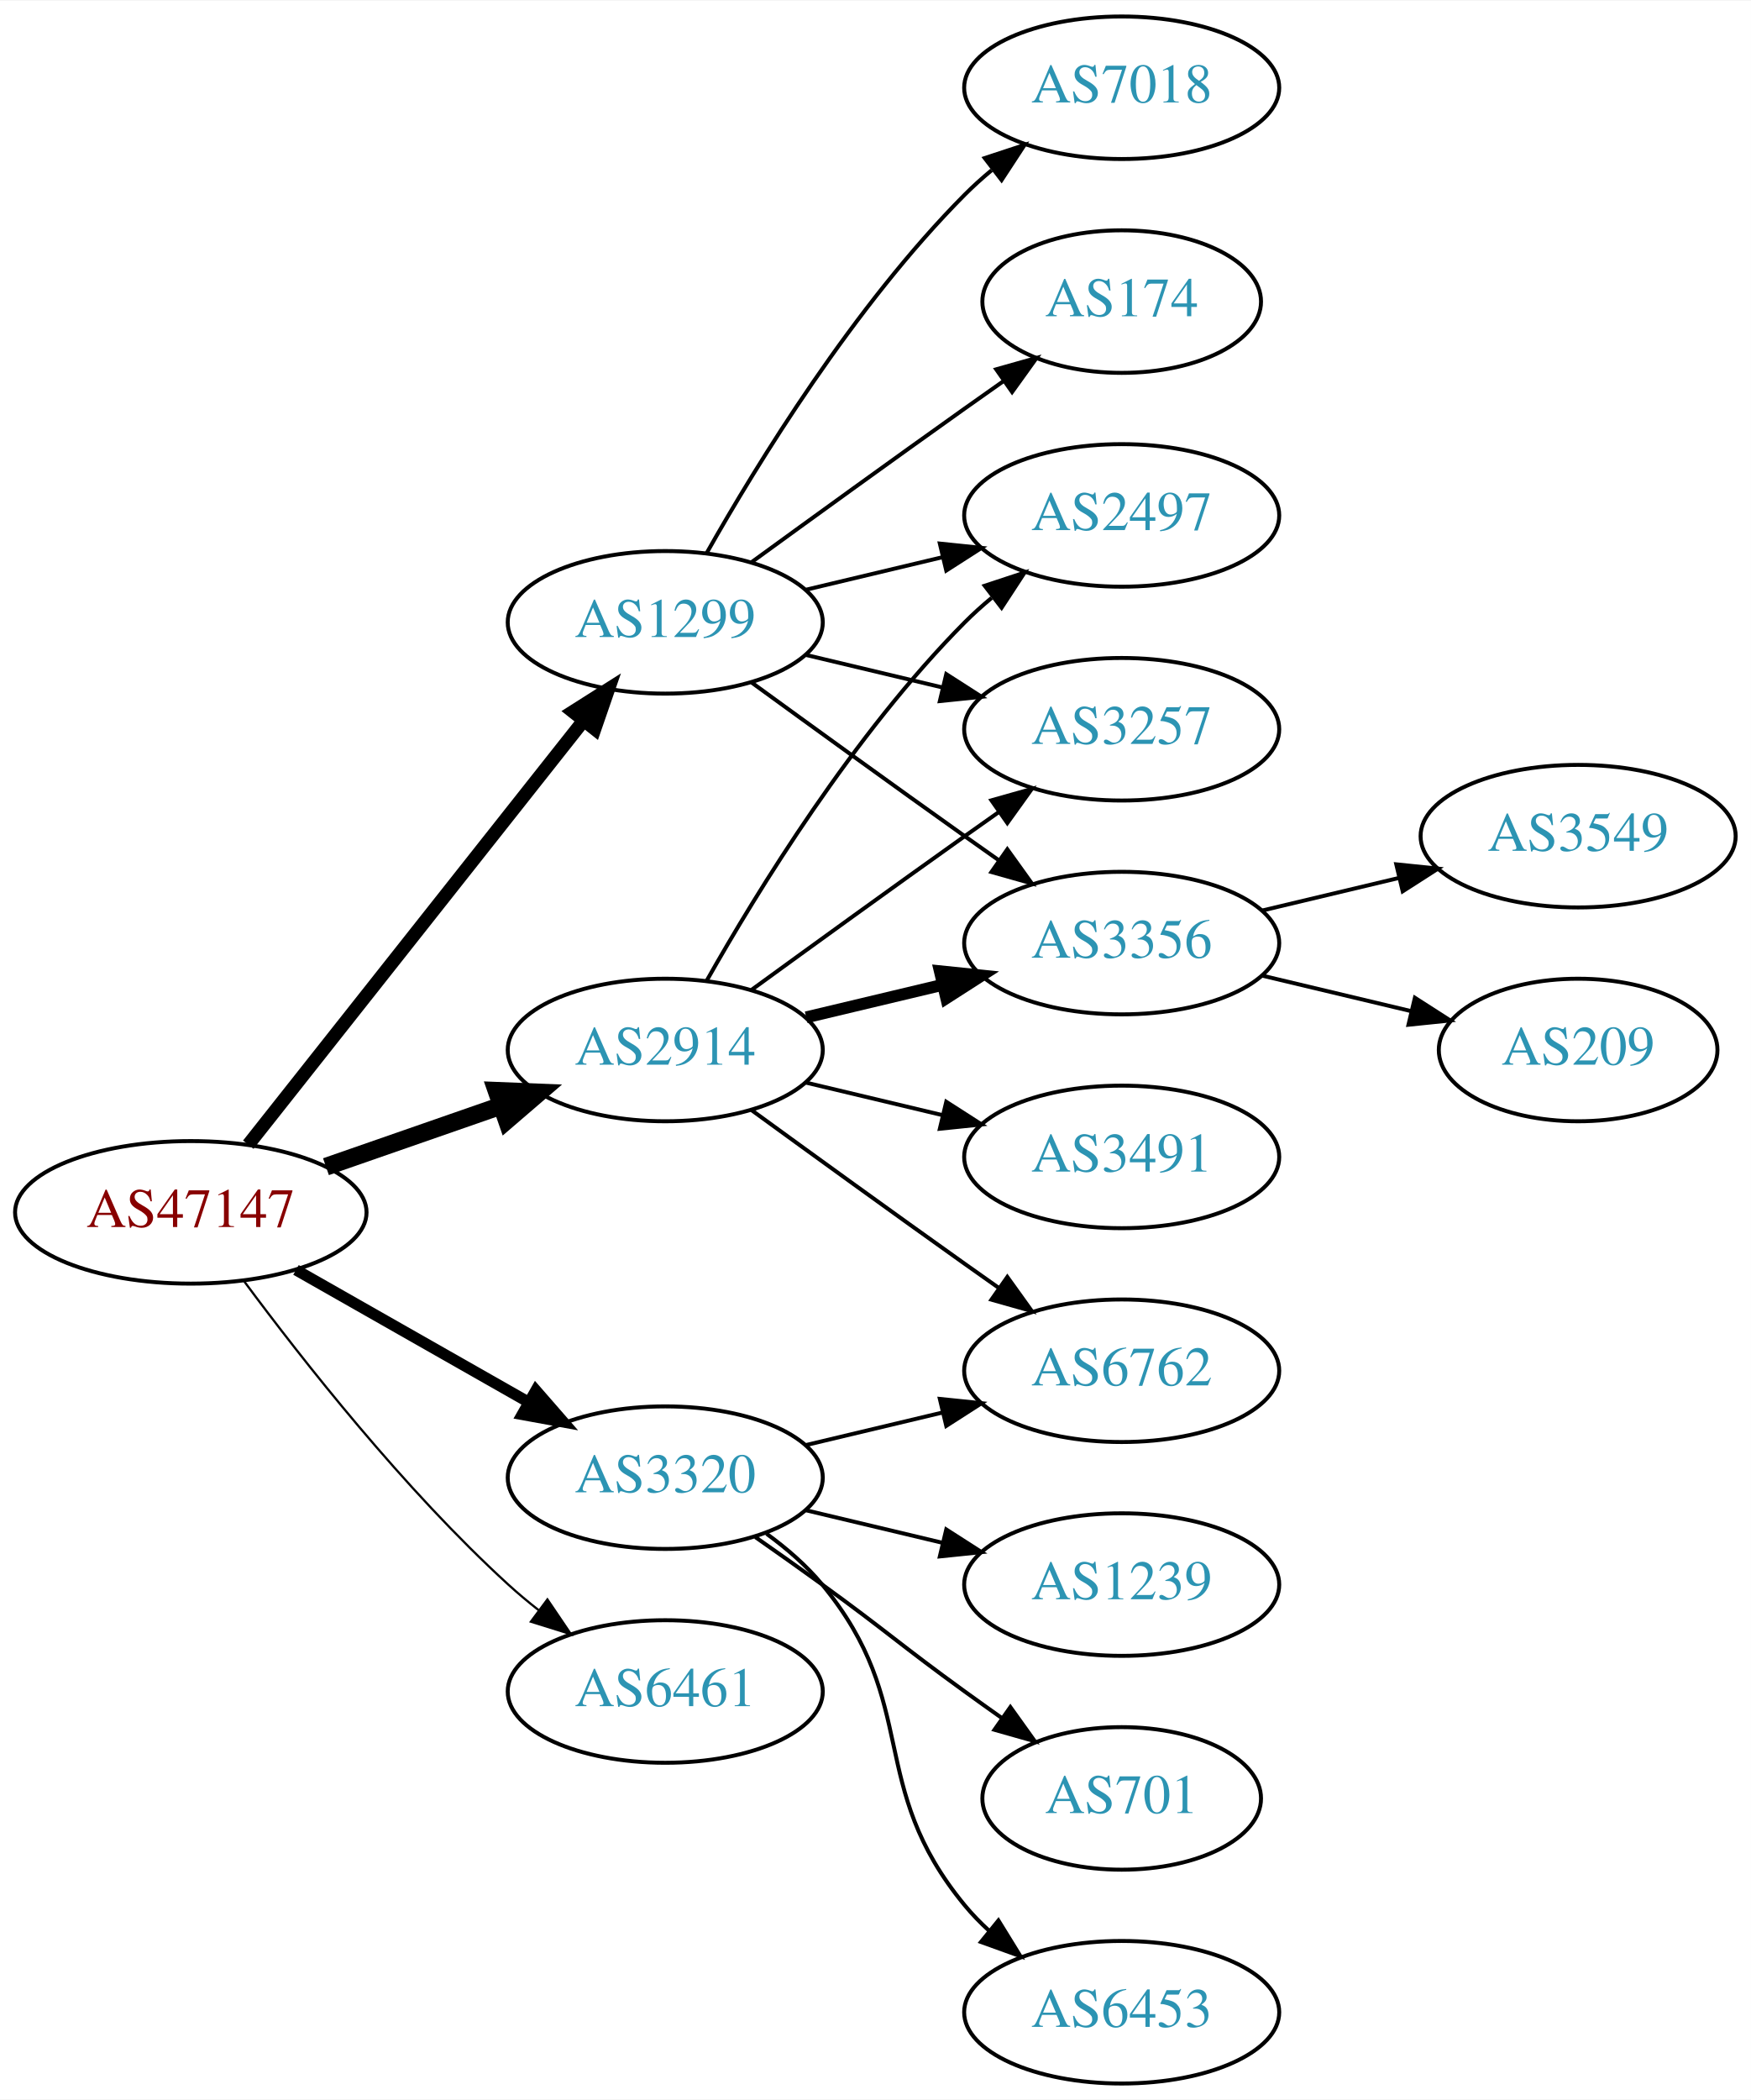
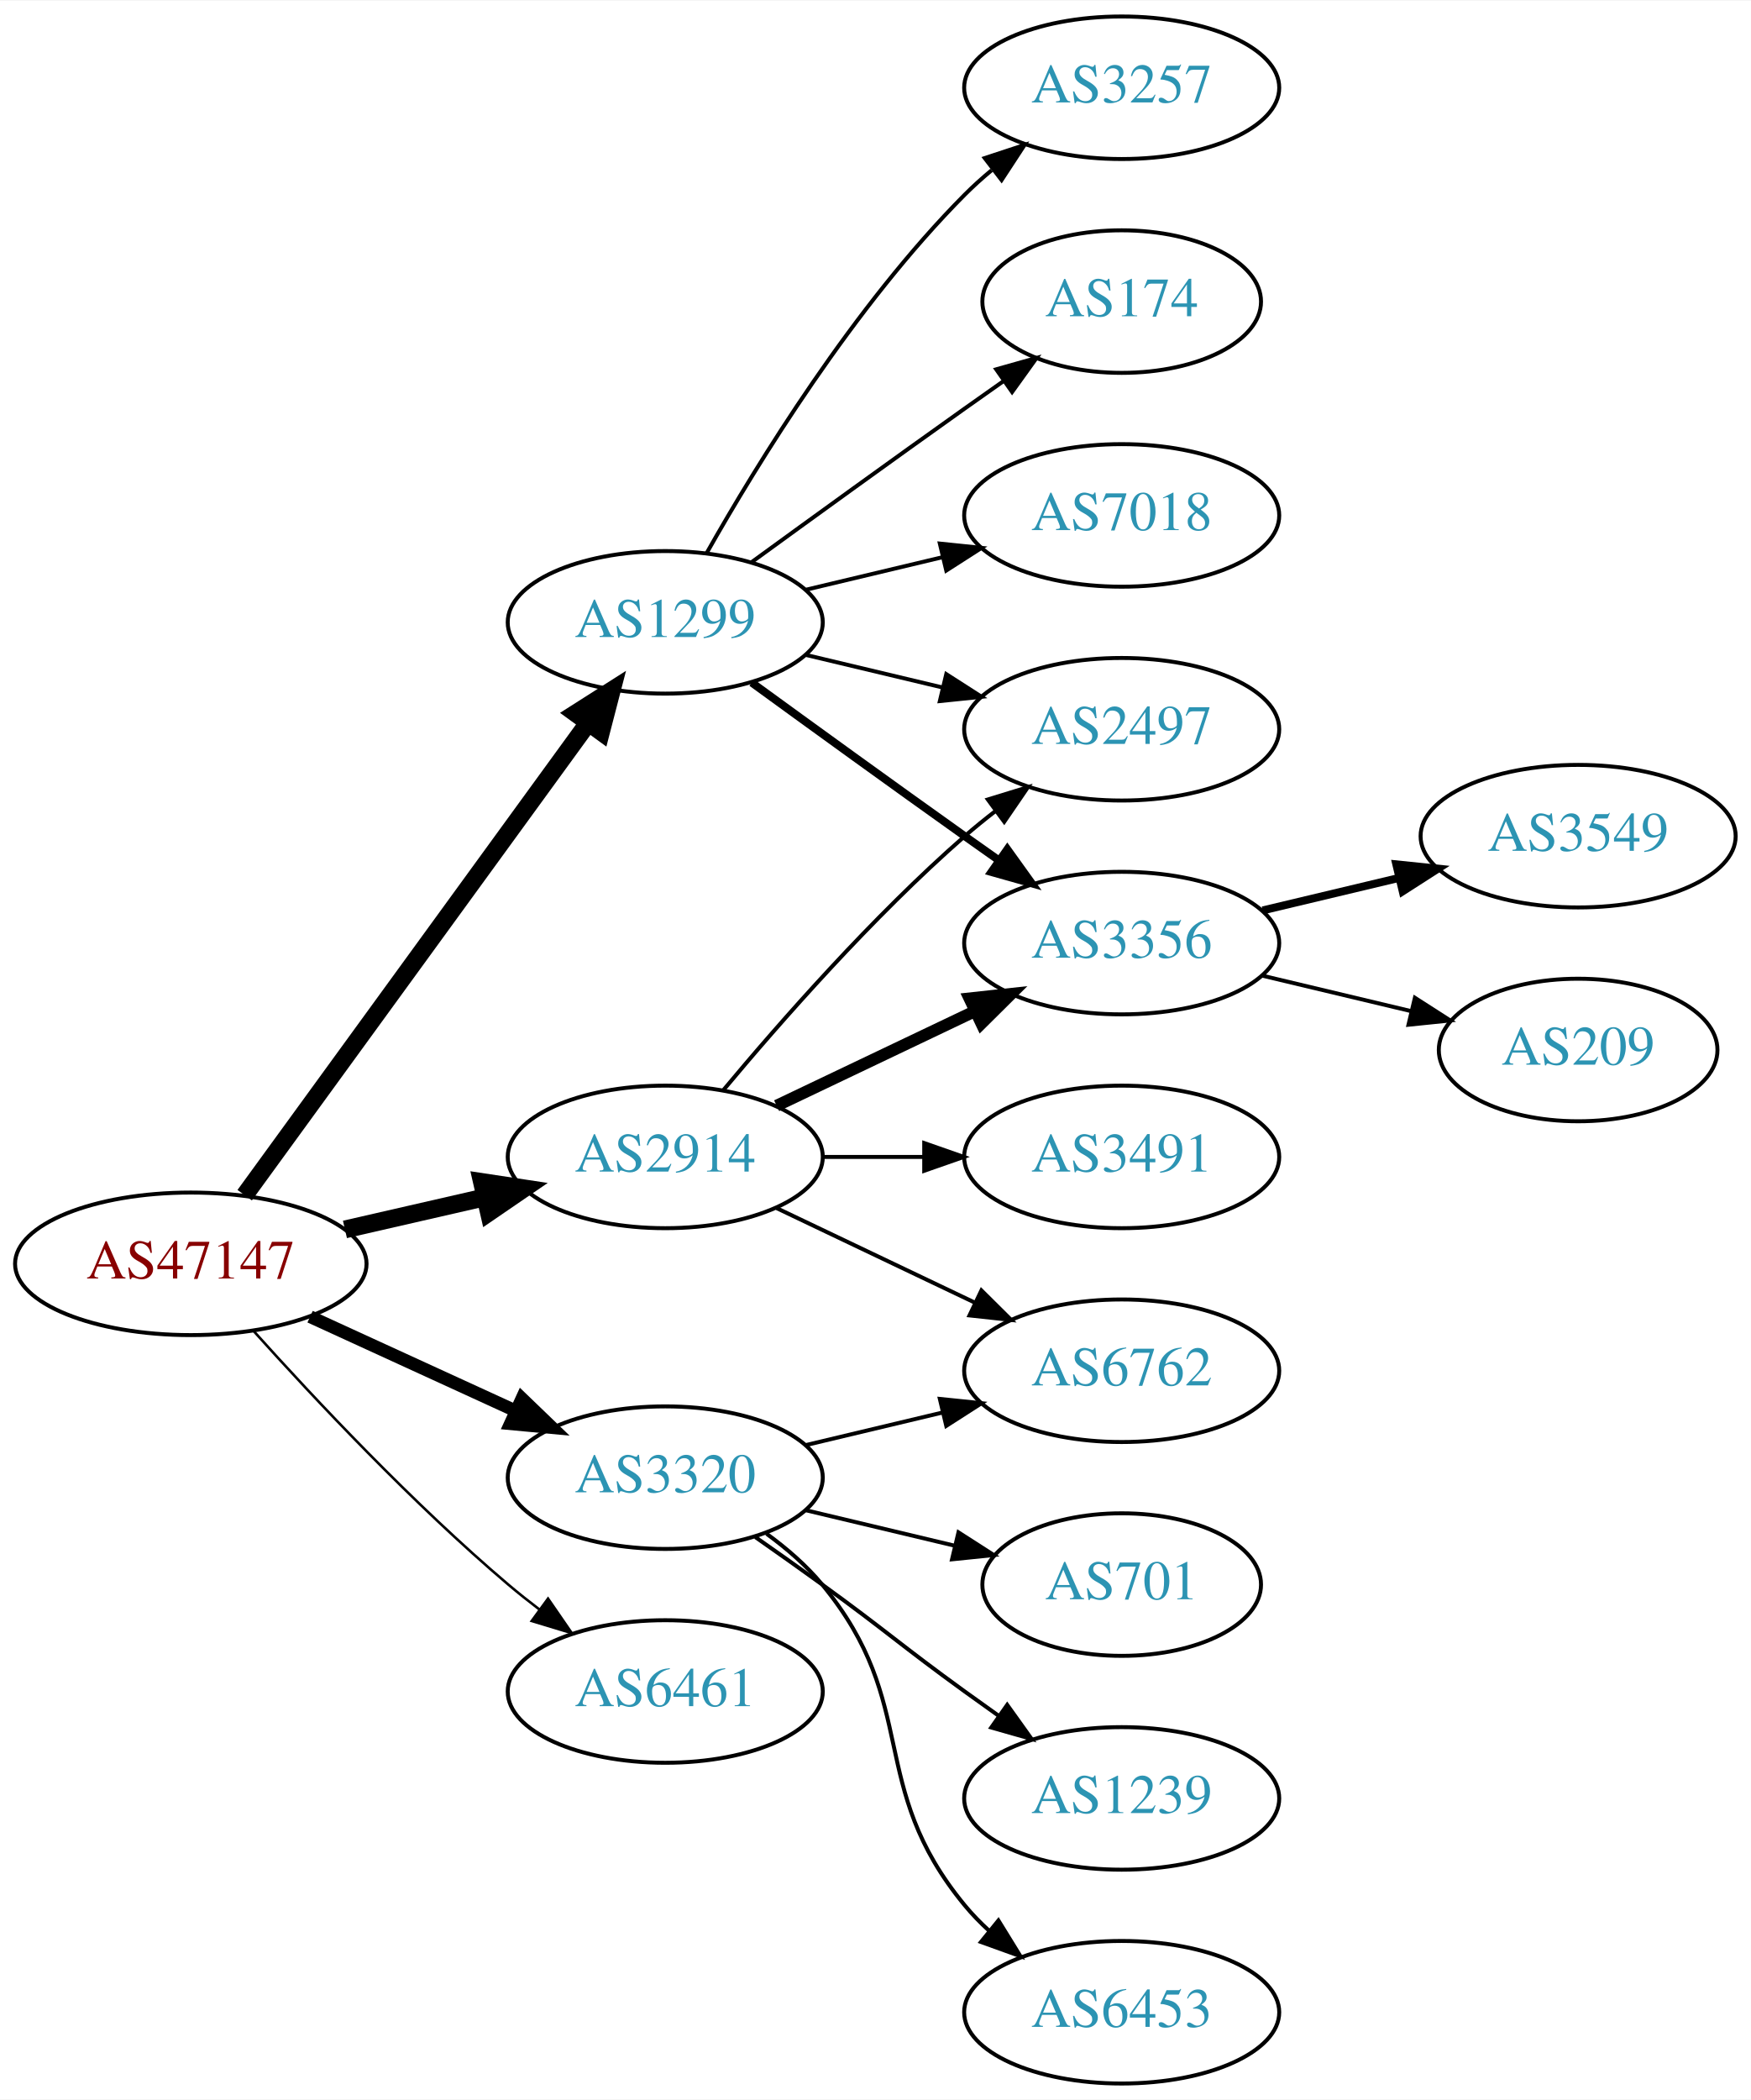
<svg xmlns="http://www.w3.org/2000/svg" xmlns:xlink="http://www.w3.org/1999/xlink" width="442pt" height="530pt" viewBox="0.00 0.00 442.27 530.00">
  <g id="graph0" class="graph" transform="scale(1 1) rotate(0) translate(4 526)">
    <polygon fill="white" stroke="none" points="-4,4 -4,-526 438.271,-526 438.271,4 -4,4" />
    <g id="node1" class="node">
      <g id="a_node1">
        <a xlink:href="/asn/47147" xlink:title="AS47147 ~ ANEXIA Internetdienstleistungs GmbH [AT]">
-           <ellipse fill="#ffffff" stroke="black" cx="44.196" cy="-220" rx="44.393" ry="18" />
-           <text text-anchor="middle" x="44.196" y="-216.3" font-family="Times,serif" font-size="14.00" fill="#880000">AS47147</text>
+           <ellipse fill="#ffffff" stroke="black" cx="44.196" cy="-207" rx="44.393" ry="18" />
+           <text text-anchor="middle" x="44.196" y="-203.3" font-family="Times,serif" font-size="14.00" fill="#880000">AS47147</text>
        </a>
      </g>
    </g>
    <g id="node2" class="node">
      <g id="a_node2">
        <a xlink:href="/asn/1299" xlink:title="AS1299 ~ Telia Carrier [EU]">
          <ellipse fill="#ffffff" stroke="black" cx="164.039" cy="-369" rx="39.794" ry="18" />
          <text text-anchor="middle" x="164.039" y="-365.3" font-family="Times,serif" font-size="14.00" fill="#2c94b3">AS1299</text>
        </a>
      </g>
    </g>
    <g id="edge1" class="edge">
-       <path fill="none" stroke="black" stroke-width="3.375" d="M58.714,-237.092C79.492,-263.364 119.383,-313.802 143.365,-344.125" />
-       <polygon fill="black" stroke="black" stroke-width="3.375" points="140.73,-346.435 149.678,-352.107 146.22,-342.093 140.73,-346.435" />
+       <path fill="none" stroke="black" stroke-width="4.5" d="M57.807,-224.337C78.628,-252.96 120.29,-310.233 144.479,-343.486" />
+       <polygon fill="black" stroke="black" stroke-width="4.5" points="141.451,-346.017 150.518,-351.788 147.82,-341.385 141.451,-346.017" />
    </g>
    <g id="node3" class="node">
      <g id="a_node3">
        <a xlink:href="/asn/2914" xlink:title="AS2914 ~ NTT America, Inc. [US]">
-           <ellipse fill="#ffffff" stroke="black" cx="164.039" cy="-261" rx="39.794" ry="18" />
-           <text text-anchor="middle" x="164.039" y="-257.3" font-family="Times,serif" font-size="14.00" fill="#2c94b3">AS2914</text>
+           <ellipse fill="#ffffff" stroke="black" cx="164.039" cy="-234" rx="39.794" ry="18" />
+           <text text-anchor="middle" x="164.039" y="-230.3" font-family="Times,serif" font-size="14.00" fill="#2c94b3">AS2914</text>
        </a>
      </g>
    </g>
    <g id="edge2" class="edge">
-       <path fill="none" stroke="black" stroke-width="4.5" d="M78.335,-231.53C92.053,-236.302 108.092,-241.883 122.502,-246.896" />
-       <polygon fill="black" stroke="black" stroke-width="4.5" points="121.43,-250.692 132.168,-250.26 124.018,-243.255 121.43,-250.692" />
+       <path fill="none" stroke="black" stroke-width="4.5" d="M83.131,-215.692C94.371,-218.267 106.784,-221.111 118.407,-223.774" />
+       <polygon fill="black" stroke="black" stroke-width="4.5" points="117.742,-227.661 128.369,-226.057 119.501,-219.985 117.742,-227.661" />
    </g>
    <g id="node4" class="node">
      <g id="a_node4">
        <a xlink:href="/asn/3320" xlink:title="AS3320 ~ DTAG [DE]">
          <ellipse fill="#ffffff" stroke="black" cx="164.039" cy="-153" rx="39.794" ry="18" />
          <text text-anchor="middle" x="164.039" y="-149.3" font-family="Times,serif" font-size="14.00" fill="#2c94b3">AS3320</text>
        </a>
      </g>
    </g>
    <g id="edge3" class="edge">
-       <path fill="none" stroke="black" stroke-width="2.812" d="M70.766,-205.462C87.985,-195.672 110.871,-182.66 129.542,-172.045" />
-       <polygon fill="black" stroke="black" stroke-width="2.812" points="131.363,-175.036 138.326,-167.05 127.903,-168.95 131.363,-175.036" />
+       <path fill="none" stroke="black" stroke-width="3.214" d="M74.326,-193.652C89.937,-186.498 109.335,-177.609 126.007,-169.97" />
+       <polygon fill="black" stroke="black" stroke-width="3.214" points="127.826,-172.986 135.459,-165.638 124.91,-166.622 127.826,-172.986" />
    </g>
    <g id="node5" class="node">
      <g id="a_node5">
        <a xlink:href="/asn/6461" xlink:title="AS6461 ~ Zayo Bandwidth [US]">
          <ellipse fill="#ffffff" stroke="black" cx="164.039" cy="-99" rx="39.794" ry="18" />
          <text text-anchor="middle" x="164.039" y="-95.3" font-family="Times,serif" font-size="14.00" fill="#2c94b3">AS6461</text>
        </a>
      </g>
    </g>
    <g id="edge4" class="edge">
-       <path fill="none" stroke="black" stroke-width="0.562" d="M57.716,-202.531C72.396,-182.714 98.081,-150.036 124.392,-126 126.809,-123.792 129.415,-121.615 132.09,-119.512" />
-       <polygon fill="black" stroke="black" stroke-width="0.562" points="134.273,-122.251 140.21,-113.476 130.097,-116.633 134.273,-122.251" />
+       <path fill="none" stroke="black" stroke-width="0.643" d="M60.128,-189.956C75.455,-172.903 100.39,-146.35 124.392,-126 126.889,-123.883 129.55,-121.768 132.261,-119.707" />
+       <polygon fill="black" stroke="black" stroke-width="0.643" points="134.427,-122.459 140.437,-113.734 130.298,-116.806 134.427,-122.459" />
    </g>
    <g id="node6" class="node">
      <g id="a_node6">
        <a xlink:href="/asn/2497" xlink:title="AS2497 ~ Internet Initiative Japan Inc. [JP]">
-           <ellipse fill="#ffffff" stroke="black" cx="279.332" cy="-396" rx="39.794" ry="18" />
-           <text text-anchor="middle" x="279.332" y="-392.3" font-family="Times,serif" font-size="14.00" fill="#2c94b3">AS2497</text>
+           <ellipse fill="#ffffff" stroke="black" cx="279.332" cy="-342" rx="39.794" ry="18" />
+           <text text-anchor="middle" x="279.332" y="-338.3" font-family="Times,serif" font-size="14.00" fill="#2c94b3">AS2497</text>
        </a>
      </g>
    </g>
    <g id="edge5" class="edge">
-       <path fill="none" stroke="black" d="M199.646,-377.248C210.517,-379.838 222.671,-382.735 234.114,-385.462" />
-       <polygon fill="black" stroke="black" points="233.397,-388.889 243.936,-387.803 235.02,-382.08 233.397,-388.889" />
+       <path fill="none" stroke="black" d="M199.646,-360.752C210.517,-358.162 222.671,-355.265 234.114,-352.538" />
+       <polygon fill="black" stroke="black" points="235.02,-355.92 243.936,-350.197 233.397,-349.111 235.02,-355.92" />
    </g>
    <g id="node7" class="node">
      <g id="a_node7">
        <a xlink:href="/asn/3257" xlink:title="AS3257 ~ GTT [DE]">
-           <ellipse fill="#ffffff" stroke="black" cx="279.332" cy="-342" rx="39.794" ry="18" />
-           <text text-anchor="middle" x="279.332" y="-338.3" font-family="Times,serif" font-size="14.00" fill="#2c94b3">AS3257</text>
+           <ellipse fill="#ffffff" stroke="black" cx="279.332" cy="-504" rx="39.794" ry="18" />
+           <text text-anchor="middle" x="279.332" y="-500.3" font-family="Times,serif" font-size="14.00" fill="#2c94b3">AS3257</text>
        </a>
      </g>
    </g>
    <g id="edge6" class="edge">
-       <path fill="none" stroke="black" d="M199.646,-360.752C210.517,-358.162 222.671,-355.265 234.114,-352.538" />
-       <polygon fill="black" stroke="black" points="235.02,-355.92 243.936,-350.197 233.397,-349.111 235.02,-355.92" />
+       <path fill="none" stroke="black" d="M174.498,-386.49C187.28,-409.096 211.712,-448.886 239.685,-477 241.796,-479.121 244.092,-481.188 246.477,-483.171" />
+       <polygon fill="black" stroke="black" points="244.73,-486.242 254.793,-489.556 248.993,-480.69 244.73,-486.242" />
    </g>
    <g id="node8" class="node">
      <g id="a_node8">
-         <a xlink:href="/asn/7018" xlink:title="AS7018 ~ AT&amp;T Services, Inc. [US]">
-           <ellipse fill="#ffffff" stroke="black" cx="279.332" cy="-504" rx="39.794" ry="18" />
-           <text text-anchor="middle" x="279.332" y="-500.3" font-family="Times,serif" font-size="14.00" fill="#2c94b3">AS7018</text>
-         </a>
-       </g>
-     </g>
-     <g id="edge7" class="edge">
-       <path fill="none" stroke="black" d="M174.498,-386.49C187.28,-409.096 211.712,-448.886 239.685,-477 241.796,-479.121 244.092,-481.188 246.477,-483.171" />
-       <polygon fill="black" stroke="black" points="244.73,-486.242 254.793,-489.556 248.993,-480.69 244.73,-486.242" />
-     </g>
-     <g id="node9" class="node">
-       <g id="a_node9">
        <a xlink:href="/asn/3356" xlink:title="AS3356 ~ Level 3 Parent, LLC [US]">
          <ellipse fill="#ffffff" stroke="black" cx="279.332" cy="-288" rx="39.794" ry="18" />
          <text text-anchor="middle" x="279.332" y="-284.3" font-family="Times,serif" font-size="14.00" fill="#2c94b3">AS3356</text>
        </a>
      </g>
    </g>
-     <g id="edge8" class="edge">
-       <path fill="none" stroke="black" d="M185.887,-353.778C200.821,-342.909 221.435,-327.975 239.685,-315 242.506,-312.995 245.449,-310.915 248.397,-308.841" />
-       <polygon fill="black" stroke="black" points="250.443,-311.681 256.621,-303.074 246.424,-305.95 250.443,-311.681" />
-     </g>
-     <g id="node10" class="node">
-       <g id="a_node10">
+     <g id="edge7" class="edge">
+       <path fill="none" stroke="black" stroke-width="2" d="M185.887,-353.778C200.821,-342.909 221.435,-327.975 239.685,-315 242.506,-312.995 245.449,-310.915 248.397,-308.841" />
+       <polygon fill="black" stroke="black" stroke-width="2" points="250.443,-311.681 256.621,-303.074 246.424,-305.95 250.443,-311.681" />
+     </g>
+     <g id="node9" class="node">
+       <g id="a_node9">
        <a xlink:href="/asn/174" xlink:title="AS174 ~ Cogent Communications [US]">
          <ellipse fill="#ffffff" stroke="black" cx="279.332" cy="-450" rx="35.194" ry="18" />
          <text text-anchor="middle" x="279.332" y="-446.3" font-family="Times,serif" font-size="14.00" fill="#2c94b3">AS174</text>
        </a>
      </g>
    </g>
-     <g id="edge9" class="edge">
+     <g id="edge8" class="edge">
      <path fill="none" stroke="black" d="M185.887,-384.222C200.821,-395.091 221.435,-410.025 239.685,-423 242.895,-425.282 246.264,-427.661 249.619,-430.018" />
      <polygon fill="black" stroke="black" points="247.631,-432.899 257.83,-435.77 251.647,-427.166 247.631,-432.899" />
    </g>
+     <g id="node10" class="node">
+       <g id="a_node10">
+         <a xlink:href="/asn/7018" xlink:title="AS7018 ~ ATT-INTERNET4 [US]">
+           <ellipse fill="#ffffff" stroke="black" cx="279.332" cy="-396" rx="39.794" ry="18" />
+           <text text-anchor="middle" x="279.332" y="-392.3" font-family="Times,serif" font-size="14.00" fill="#2c94b3">AS7018</text>
+         </a>
+       </g>
+     </g>
+     <g id="edge9" class="edge">
+       <path fill="none" stroke="black" d="M199.646,-377.248C210.517,-379.838 222.671,-382.735 234.114,-385.462" />
+       <polygon fill="black" stroke="black" points="233.397,-388.889 243.936,-387.803 235.02,-382.08 233.397,-388.889" />
+     </g>
+     <g id="edge13" class="edge">
+       <path fill="none" stroke="black" d="M178.669,-250.817C192.951,-267.929 216.498,-294.745 239.685,-315 242.151,-317.154 244.789,-319.294 247.487,-321.372" />
+       <polygon fill="black" stroke="black" points="245.512,-324.264 255.641,-327.37 249.66,-318.625 245.512,-324.264" />
+     </g>
    <g id="edge12" class="edge">
-       <path fill="none" stroke="black" d="M174.498,-278.49C187.28,-301.096 211.712,-340.886 239.685,-369 241.796,-371.121 244.092,-373.188 246.477,-375.171" />
-       <polygon fill="black" stroke="black" points="244.73,-378.242 254.793,-381.556 248.993,-372.69 244.73,-378.242" />
-     </g>
-     <g id="edge11" class="edge">
-       <path fill="none" stroke="black" d="M185.887,-276.222C200.821,-287.091 221.435,-302.025 239.685,-315 242.506,-317.005 245.449,-319.085 248.397,-321.159" />
-       <polygon fill="black" stroke="black" points="246.424,-324.05 256.621,-326.926 250.443,-318.319 246.424,-324.05" />
-     </g>
-     <g id="edge10" class="edge">
-       <path fill="none" stroke="black" stroke-width="3" d="M199.646,-269.248C210.517,-271.838 222.671,-274.735 234.114,-277.462" />
-       <polygon fill="black" stroke="black" stroke-width="3" points="233.397,-280.889 243.936,-279.803 235.02,-274.08 233.397,-280.889" />
-     </g>
-     <g id="node11" class="node">
-       <g id="a_node11">
+       <path fill="none" stroke="black" stroke-width="3" d="M192.175,-246.934C207.169,-254.081 225.99,-263.052 242.213,-270.785" />
+       <polygon fill="black" stroke="black" stroke-width="3" points="240.884,-274.028 251.417,-275.171 243.895,-267.709 240.884,-274.028" />
+     </g>
+     <g id="node13" class="node">
+       <g id="a_node13">
+         <a xlink:href="/asn/3491" xlink:title="AS3491 ~ PCCW Global, Inc. [US]">
+           <ellipse fill="#ffffff" stroke="black" cx="279.332" cy="-234" rx="39.794" ry="18" />
+           <text text-anchor="middle" x="279.332" y="-230.3" font-family="Times,serif" font-size="14.00" fill="#2c94b3">AS3491</text>
+         </a>
+       </g>
+     </g>
+     <g id="edge14" class="edge">
+       <path fill="none" stroke="black" d="M203.711,-234C211.914,-234 220.678,-234 229.21,-234" />
+       <polygon fill="black" stroke="black" points="229.449,-237.5 239.449,-234 229.449,-230.5 229.449,-237.5" />
+     </g>
+     <g id="node14" class="node">
+       <g id="a_node14">
        <a xlink:href="/asn/6762" xlink:title="AS6762 ~ TELECOM ITALIA SPARKLE S.p.A. [IT]">
          <ellipse fill="#ffffff" stroke="black" cx="279.332" cy="-180" rx="39.794" ry="18" />
          <text text-anchor="middle" x="279.332" y="-176.3" font-family="Times,serif" font-size="14.00" fill="#2c94b3">AS6762</text>
        </a>
      </g>
    </g>
-     <g id="edge13" class="edge">
-       <path fill="none" stroke="black" d="M185.887,-245.778C200.821,-234.909 221.435,-219.975 239.685,-207 242.506,-204.995 245.449,-202.915 248.397,-200.841" />
-       <polygon fill="black" stroke="black" points="250.443,-203.681 256.621,-195.074 246.424,-197.95 250.443,-203.681" />
-     </g>
-     <g id="node12" class="node">
-       <g id="a_node12">
-         <a xlink:href="/asn/3491" xlink:title="AS3491 ~ PCCW Global, Inc. [US]">
-           <ellipse fill="#ffffff" stroke="black" cx="279.332" cy="-234" rx="39.794" ry="18" />
-           <text text-anchor="middle" x="279.332" y="-230.3" font-family="Times,serif" font-size="14.00" fill="#2c94b3">AS3491</text>
-         </a>
-       </g>
-     </g>
-     <g id="edge14" class="edge">
-       <path fill="none" stroke="black" d="M199.646,-252.752C210.517,-250.162 222.671,-247.265 234.114,-244.538" />
-       <polygon fill="black" stroke="black" points="235.02,-247.92 243.936,-242.197 233.397,-241.111 235.02,-247.92" />
-     </g>
-     <g id="edge20" class="edge">
+     <g id="edge15" class="edge">
+       <path fill="none" stroke="black" d="M192.175,-221.066C207.169,-213.919 225.99,-204.948 242.213,-197.215" />
+       <polygon fill="black" stroke="black" points="243.895,-200.291 251.417,-192.829 240.884,-193.972 243.895,-200.291" />
+     </g>
+     <g id="edge18" class="edge">
      <path fill="none" stroke="black" d="M199.646,-161.248C210.517,-163.838 222.671,-166.735 234.114,-169.462" />
      <polygon fill="black" stroke="black" points="233.397,-172.889 243.936,-171.803 235.02,-166.08 233.397,-172.889" />
    </g>
    <g id="node15" class="node">
      <g id="a_node15">
-         <a xlink:href="/asn/1239" xlink:title="AS1239 ~ Sprint [US]">
-           <ellipse fill="#ffffff" stroke="black" cx="279.332" cy="-126" rx="39.794" ry="18" />
-           <text text-anchor="middle" x="279.332" y="-122.3" font-family="Times,serif" font-size="14.00" fill="#2c94b3">AS1239</text>
-         </a>
-       </g>
-     </g>
-     <g id="edge17" class="edge">
-       <path fill="none" stroke="black" d="M199.646,-144.752C210.517,-142.162 222.671,-139.265 234.114,-136.538" />
-       <polygon fill="black" stroke="black" points="235.02,-139.92 243.936,-134.197 233.397,-133.111 235.02,-139.92" />
+         <a xlink:href="/asn/701" xlink:title="AS701 ~ UUNET [US]">
+           <ellipse fill="#ffffff" stroke="black" cx="279.332" cy="-126" rx="35.194" ry="18" />
+           <text text-anchor="middle" x="279.332" y="-122.3" font-family="Times,serif" font-size="14.00" fill="#2c94b3">AS701</text>
+         </a>
+       </g>
+     </g>
+     <g id="edge16" class="edge">
+       <path fill="none" stroke="black" d="M199.646,-144.752C211.44,-141.942 224.745,-138.771 237.013,-135.847" />
+       <polygon fill="black" stroke="black" points="238.101,-139.186 247.018,-133.463 236.479,-132.376 238.101,-139.186" />
    </g>
    <g id="node16" class="node">
      <g id="a_node16">
-         <a xlink:href="/asn/701" xlink:title="AS701 ~ UUNET [US]">
-           <ellipse fill="#ffffff" stroke="black" cx="279.332" cy="-72" rx="35.194" ry="18" />
-           <text text-anchor="middle" x="279.332" y="-68.3" font-family="Times,serif" font-size="14.00" fill="#2c94b3">AS701</text>
-         </a>
-       </g>
-     </g>
-     <g id="edge18" class="edge">
-       <path fill="none" stroke="black" d="M186.796,-137.991C192.33,-134.121 198.249,-129.936 203.685,-126 219.885,-114.271 223.485,-110.729 239.685,-99 242.714,-96.807 245.893,-94.537 249.071,-92.287" />
-       <polygon fill="black" stroke="black" points="251.213,-95.059 257.382,-86.445 247.188,-89.333 251.213,-95.059" />
+         <a xlink:href="/asn/1239" xlink:title="AS1239 ~ Sprint [US]">
+           <ellipse fill="#ffffff" stroke="black" cx="279.332" cy="-72" rx="39.794" ry="18" />
+           <text text-anchor="middle" x="279.332" y="-68.3" font-family="Times,serif" font-size="14.00" fill="#2c94b3">AS1239</text>
+         </a>
+       </g>
+     </g>
+     <g id="edge17" class="edge">
+       <path fill="none" stroke="black" d="M186.796,-137.991C192.33,-134.121 198.249,-129.936 203.685,-126 219.885,-114.271 223.485,-110.729 239.685,-99 242.488,-96.971 245.42,-94.875 248.36,-92.79" />
+       <polygon fill="black" stroke="black" points="250.411,-95.627 256.575,-87.009 246.382,-89.903 250.411,-95.627" />
    </g>
    <g id="node17" class="node">
      <g id="a_node17">
        <a xlink:href="/asn/6453" xlink:title="AS6453 ~ TATA COMMUNICATIONS (AMERICA) INC [US]">
          <ellipse fill="#ffffff" stroke="black" cx="279.332" cy="-18" rx="39.794" ry="18" />
          <text text-anchor="middle" x="279.332" y="-14.3" font-family="Times,serif" font-size="14.00" fill="#2c94b3">AS6453</text>
        </a>
      </g>
    </g>
    <g id="edge19" class="edge">
      <path fill="none" stroke="black" d="M189.619,-138.844C194.714,-135.128 199.728,-130.799 203.685,-126 228.75,-95.606 214.621,-75.394 239.685,-45 241.54,-42.751 243.627,-40.604 245.846,-38.576" />
      <polygon fill="black" stroke="black" points="248.195,-41.178 253.751,-32.156 243.782,-35.744 248.195,-41.178" />
    </g>
-     <g id="node13" class="node">
-       <g id="a_node13">
+     <g id="node11" class="node">
+       <g id="a_node11">
        <a xlink:href="/asn/3549" xlink:title="AS3549 ~ Level 3 Parent, LLC [US]">
          <ellipse fill="#ffffff" stroke="black" cx="394.625" cy="-315" rx="39.794" ry="18" />
          <text text-anchor="middle" x="394.625" y="-311.3" font-family="Times,serif" font-size="14.00" fill="#2c94b3">AS3549</text>
        </a>
      </g>
    </g>
-     <g id="edge15" class="edge">
-       <path fill="none" stroke="black" d="M314.939,-296.248C325.81,-298.838 337.964,-301.735 349.407,-304.462" />
-       <polygon fill="black" stroke="black" points="348.69,-307.889 359.229,-306.803 350.313,-301.08 348.69,-307.889" />
-     </g>
-     <g id="node14" class="node">
-       <g id="a_node14">
+     <g id="edge10" class="edge">
+       <path fill="none" stroke="black" stroke-width="2" d="M314.939,-296.248C325.81,-298.838 337.964,-301.735 349.407,-304.462" />
+       <polygon fill="black" stroke="black" stroke-width="2" points="348.69,-307.889 359.229,-306.803 350.313,-301.08 348.69,-307.889" />
+     </g>
+     <g id="node12" class="node">
+       <g id="a_node12">
        <a xlink:href="/asn/209" xlink:title="AS209 ~ CenturyLink Communications, LLC [US]">
          <ellipse fill="#ffffff" stroke="black" cx="394.625" cy="-261" rx="35.194" ry="18" />
          <text text-anchor="middle" x="394.625" y="-257.3" font-family="Times,serif" font-size="14.00" fill="#2c94b3">AS209</text>
        </a>
      </g>
    </g>
-     <g id="edge16" class="edge">
+     <g id="edge11" class="edge">
      <path fill="none" stroke="black" d="M314.939,-279.752C326.733,-276.942 340.038,-273.771 352.306,-270.847" />
      <polygon fill="black" stroke="black" points="353.394,-274.186 362.311,-268.463 351.772,-267.376 353.394,-274.186" />
    </g>
  </g>
</svg>
